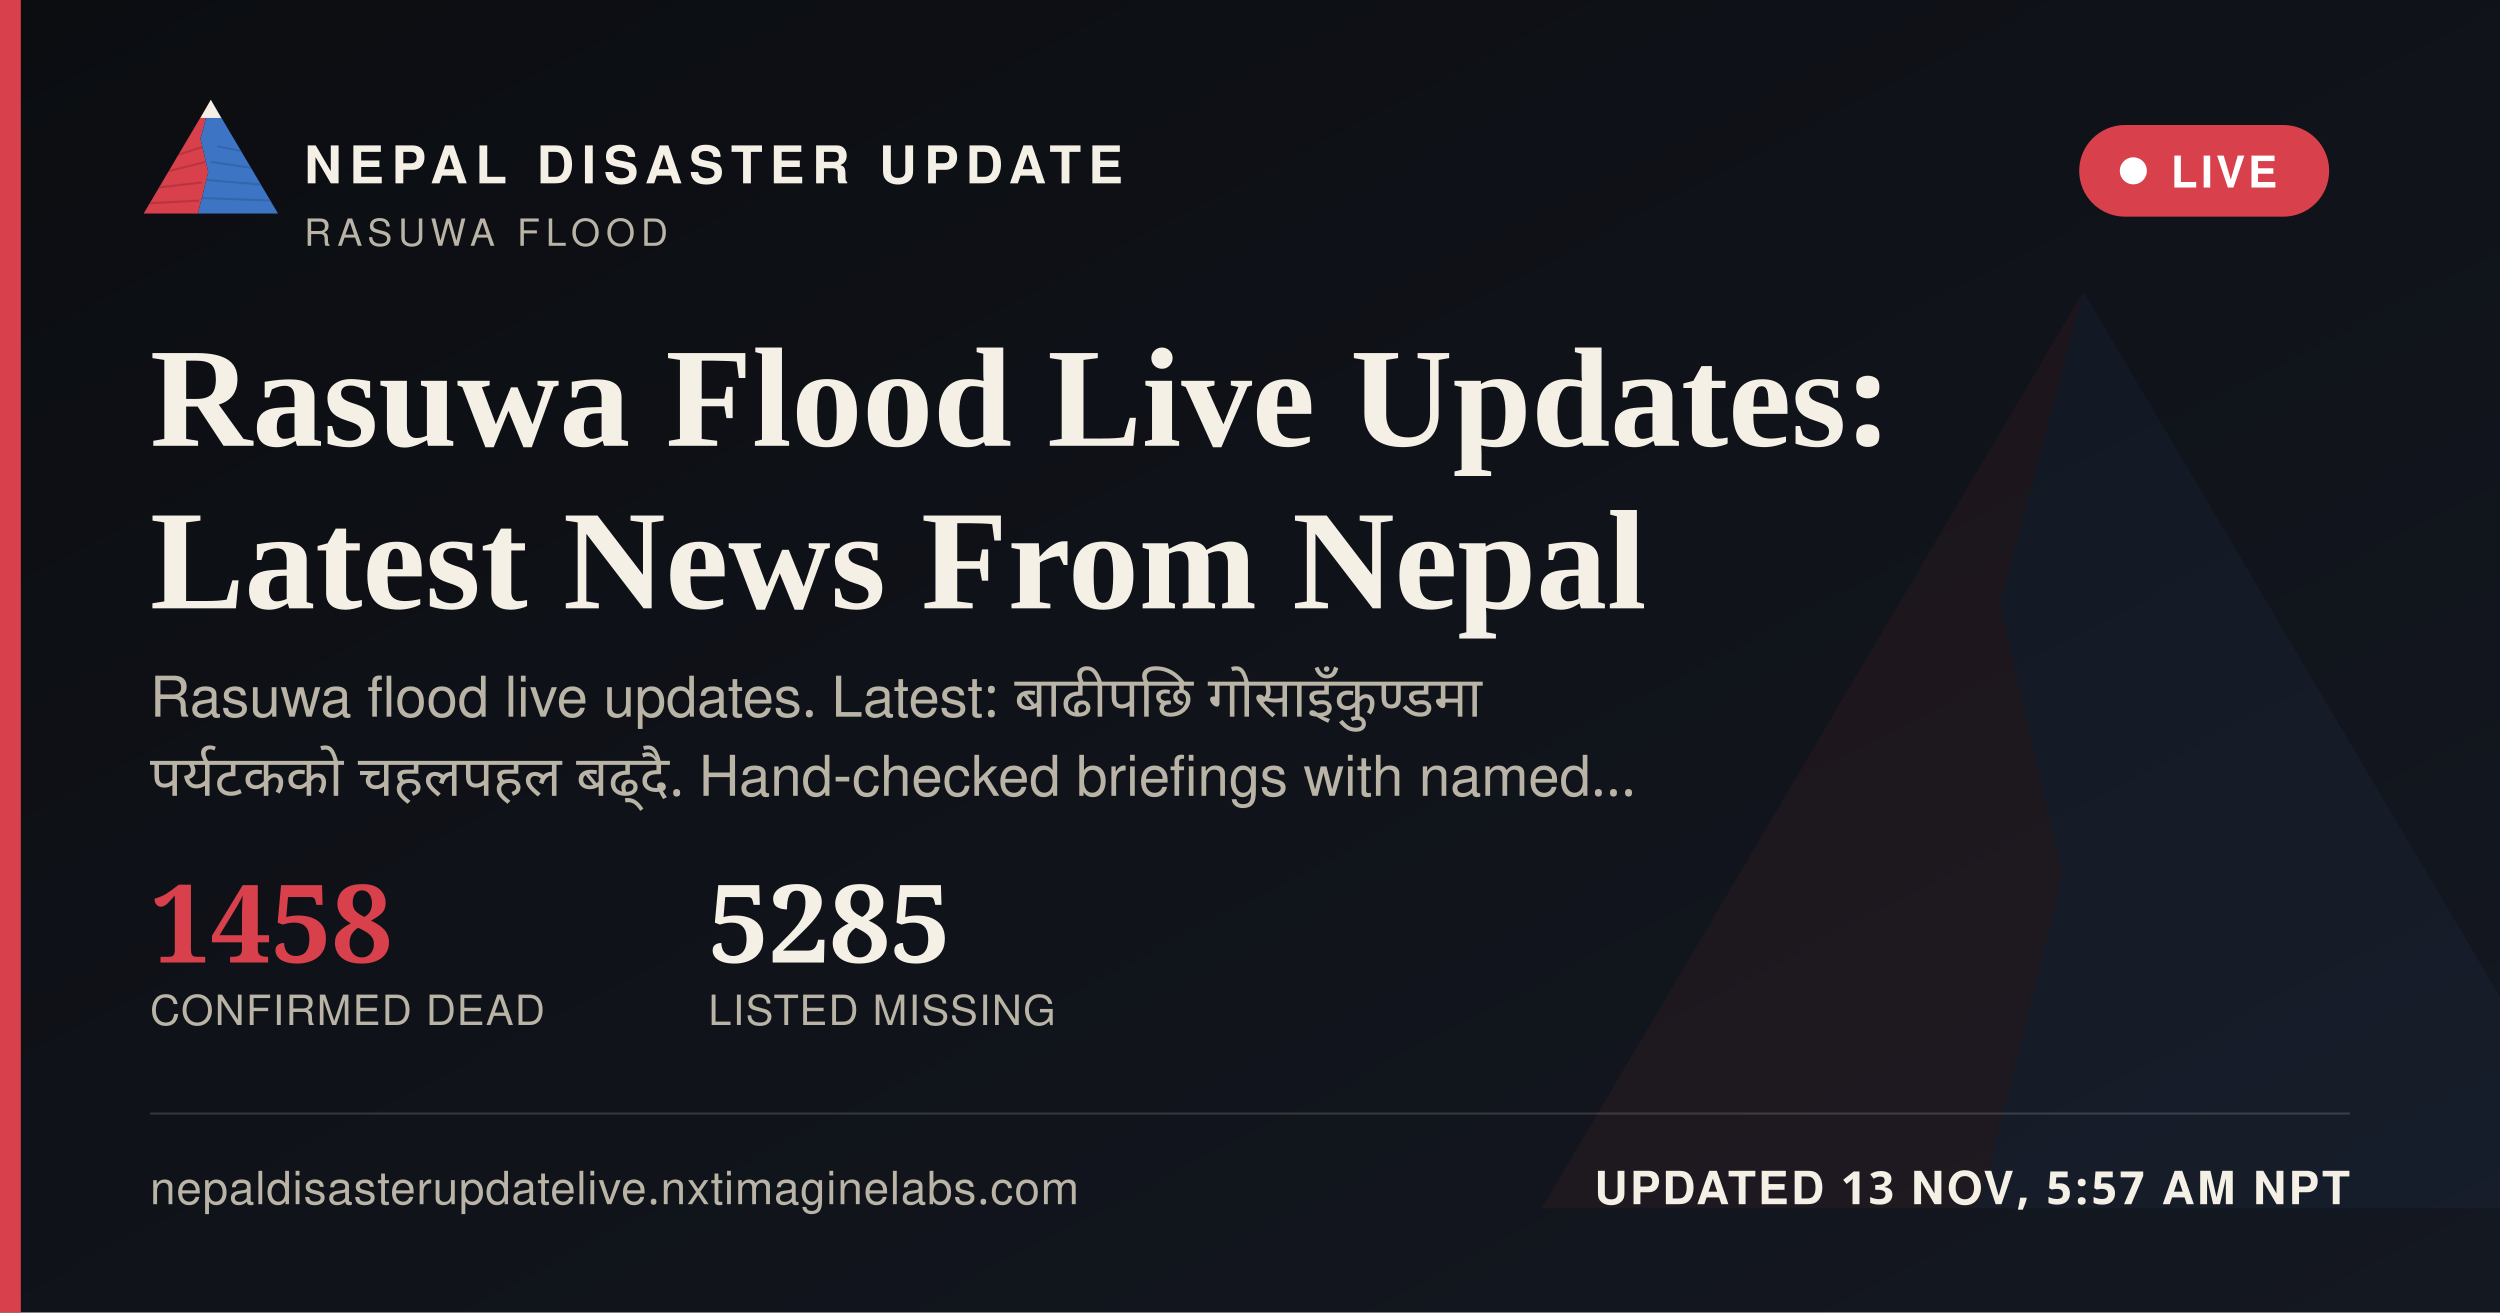
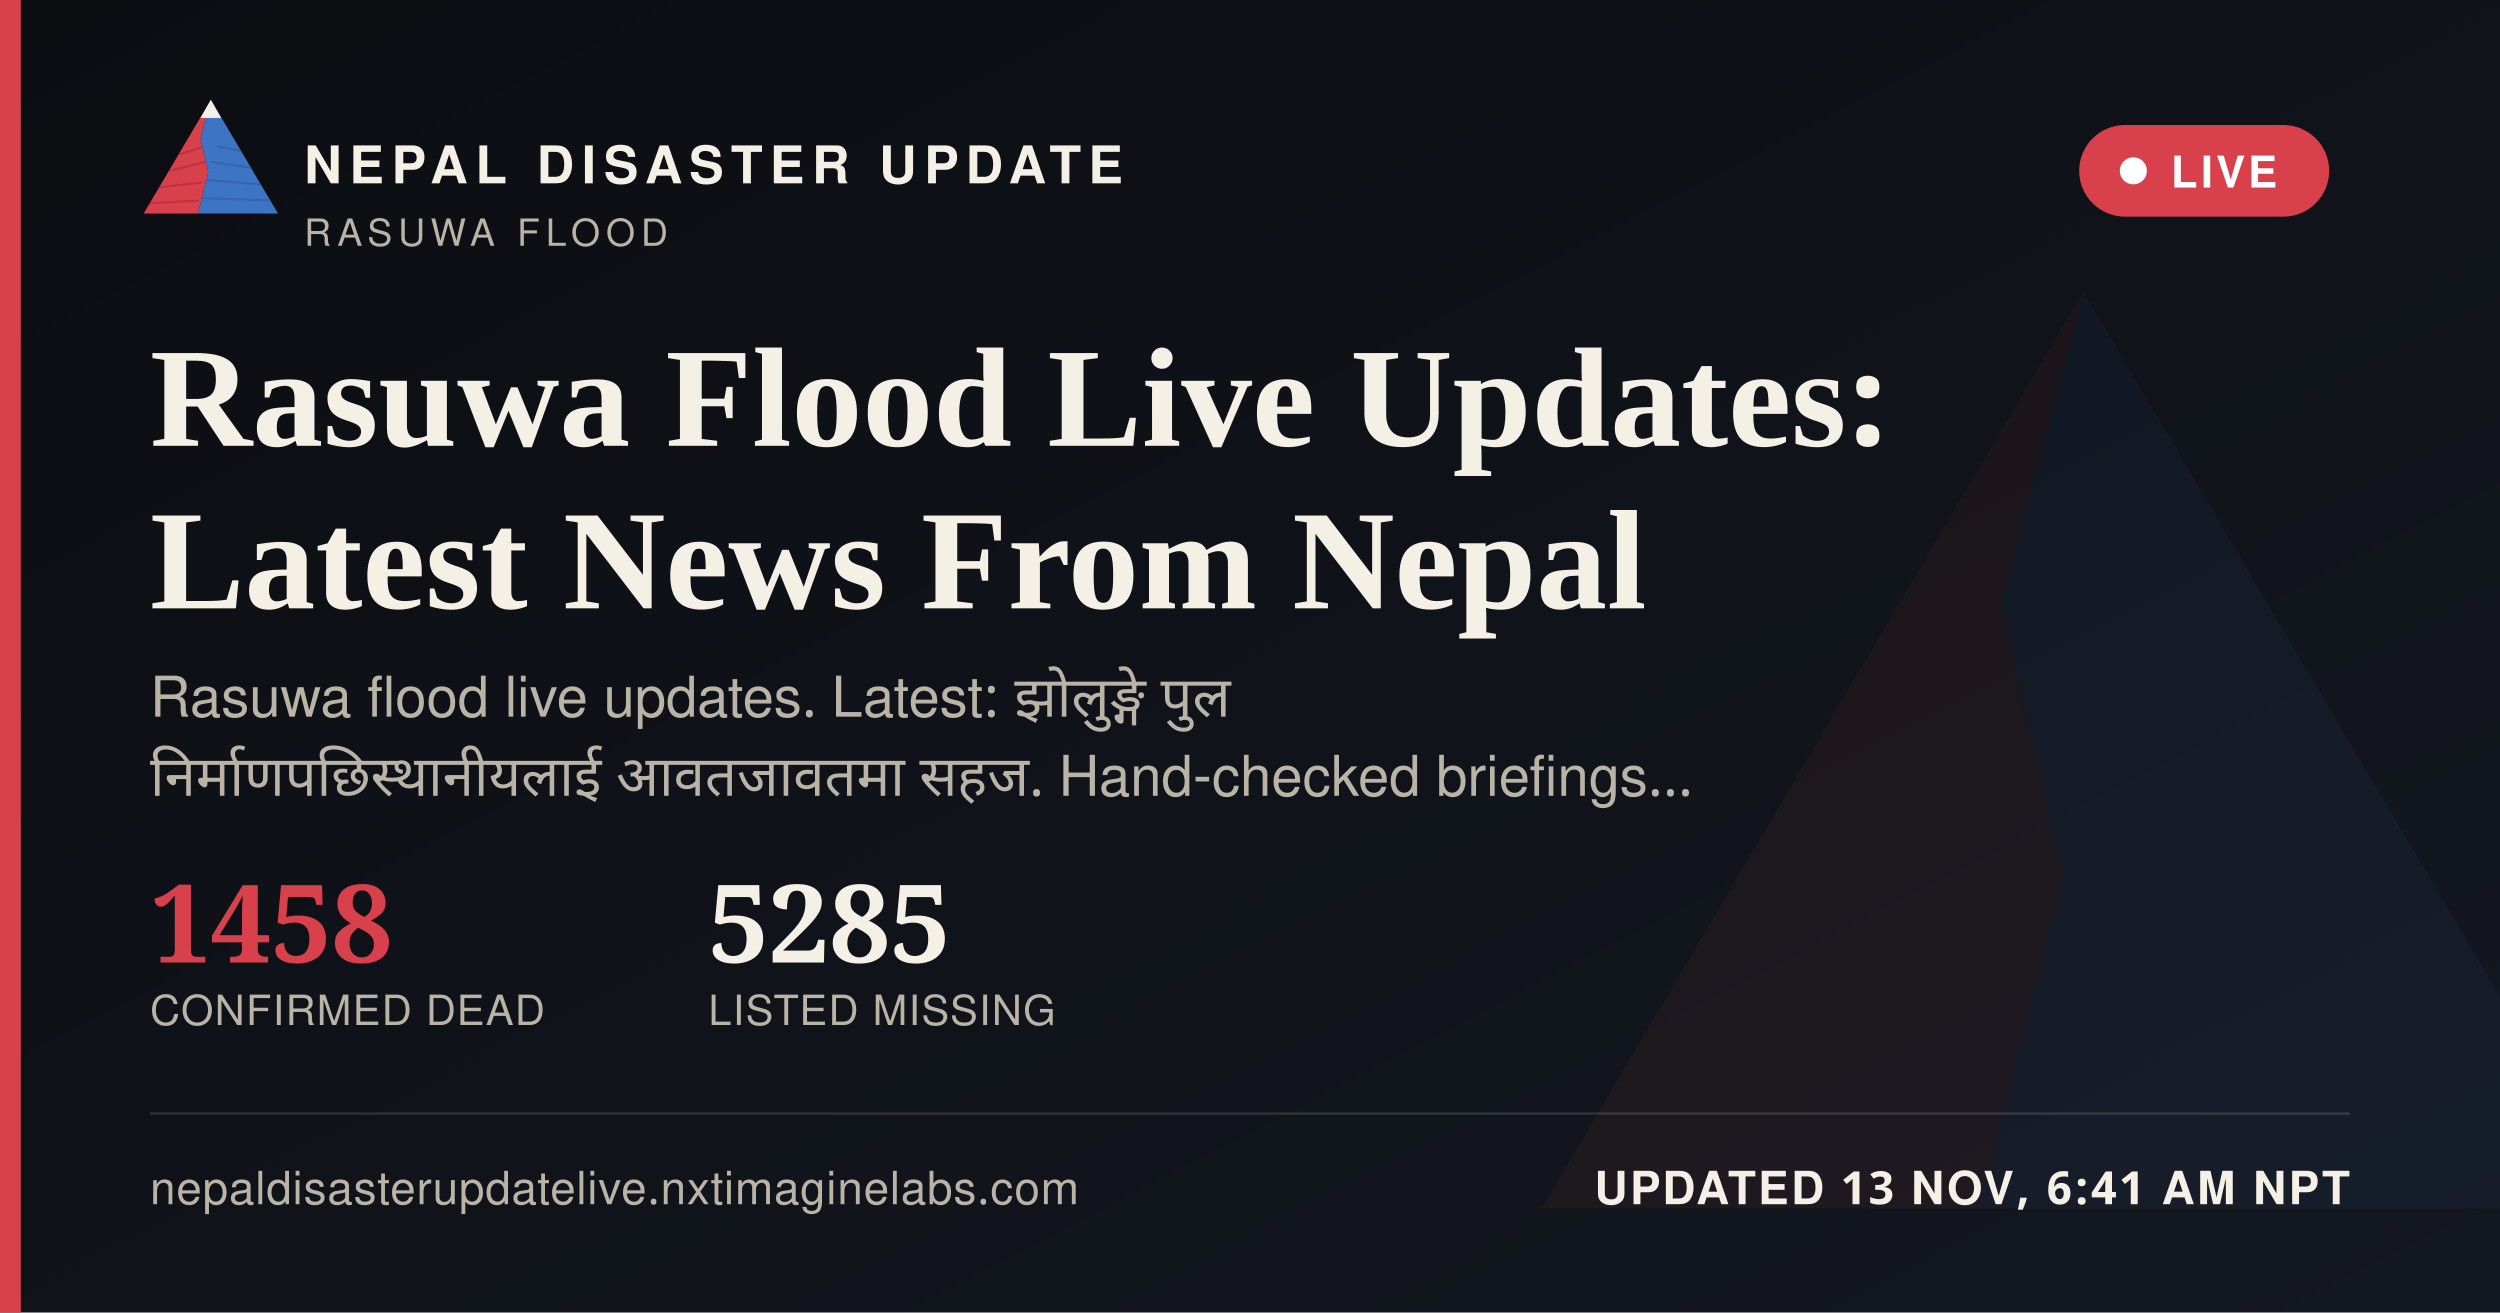
<svg xmlns="http://www.w3.org/2000/svg" width="1200" height="630" viewBox="0 0 1200 630">
  <defs>
    <linearGradient id="ogbg" x1="0" y1="0" x2="1" y2="1">
      <stop offset="0" stop-color="#0B0D11" />
      <stop offset="1" stop-color="#141821" />
    </linearGradient>
  </defs>
  <rect width="1200" height="630" fill="url(#ogbg)" />
  <g transform="translate(700,60) scale(5)" opacity="0.06">
    <polygon points="60,16 52,46 58,72 50,104 8,104" fill="#D8404B" />
    <polygon points="60,16 112,104 50,104 58,72 52,46" fill="#3D74C4" />
  </g>
  <rect x="0" y="0" width="10" height="630" fill="#D8404B" />
  <g transform="translate(64,38) scale(0.62)">
    <g>
      <defs>
        <clipPath id="ogLc">
          <polygon points="60,16 52,46 58,72 50,104 8,104" />
        </clipPath>
        <clipPath id="ogRc">
          <polygon points="60,16 112,104 50,104 58,72 52,46" />
        </clipPath>
      </defs>
      <polygon points="60,16 52,46 58,72 50,104 8,104" fill="#D8404B" />
      <g clip-path="url(#ogLc)" stroke="#A32A34" stroke-width="1.6" fill="none" opacity="0.55">
        <path d="M30,60 L55,52" />
        <path d="M24,72 L56,64" />
        <path d="M18,84 L53,80" />
        <path d="M13,96 L51,94" />
      </g>
      <polygon points="60,16 112,104 50,104 58,72 52,46" fill="#3D74C4" />
      <g clip-path="url(#ogRc)" stroke="#2A5793" stroke-width="1.6" fill="none" opacity="0.5">
        <path d="M65,52 L95,58" />
        <path d="M60,64 L100,70" />
        <path d="M56,78 L104,82" />
        <path d="M52,92 L108,94" />
      </g>
      <polygon points="60,16 52,30 68,30" fill="#F4F0E6" />
    </g>
  </g>
  <text x="146" y="88" font-family="'Public Sans', 'Noto Sans Devanagari', 'Helvetica Neue', Helvetica, Arial, sans-serif" font-size="25" font-weight="800" letter-spacing="3.6" fill="#F4F0E6">NEPAL DISASTER UPDATE</text>
  <text x="146" y="118" font-family="'Public Sans', 'Noto Sans Devanagari', 'Helvetica Neue', Helvetica, Arial, sans-serif" font-size="18" letter-spacing="2.8" fill="#B9B4A6">RASUWA FLOOD</text>
  <g>
    <rect x="998" y="60" width="120" height="44" rx="22" fill="#D8404B" stroke="none" />
    <circle cx="1024" cy="82" r="6.5" fill="#FFFFFF" />
    <text x="1042" y="90" font-family="'Public Sans', 'Noto Sans Devanagari', 'Helvetica Neue', Helvetica, Arial, sans-serif" font-size="21" font-weight="700" letter-spacing="1.6" fill="#FFFFFF">LIVE</text>
  </g>
  <text x="72" y="214" font-family="Newsreader, 'Noto Serif Devanagari', Georgia, 'Times New Roman', serif" font-size="68" font-weight="600" fill="#F4F0E6">Rasuwa Flood Live Updates:</text>
  <text x="72" y="292" font-family="Newsreader, 'Noto Serif Devanagari', Georgia, 'Times New Roman', serif" font-size="68" font-weight="600" fill="#F4F0E6">Latest News From Nepal</text>
-   <text x="72" y="344" font-family="'Public Sans', 'Noto Sans Devanagari', 'Helvetica Neue', Helvetica, Arial, sans-serif" font-size="27" fill="#B9B4A6" word-spacing="6">Rasuwa flood live updates. Latest: बाढीपछि गोसाइँकुण्डमा</text>
-   <text x="72" y="382" font-family="'Public Sans', 'Noto Sans Devanagari', 'Helvetica Neue', Helvetica, Arial, sans-serif" font-size="27" fill="#B9B4A6" word-spacing="6">पर्यटकको चहलपहल बढ्दै. Hand-checked briefings with named…</text>
+   <text x="72" y="344" font-family="'Public Sans', 'Noto Sans Devanagari', 'Helvetica Neue', Helvetica, Arial, sans-serif" font-size="27" fill="#B9B4A6" word-spacing="6">Rasuwa flood live updates. Latest: झोलुङ्गे पुल</text>
+   <text x="72" y="382" font-family="'Public Sans', 'Noto Sans Devanagari', 'Helvetica Neue', Helvetica, Arial, sans-serif" font-size="27" fill="#B9B4A6" word-spacing="6">निर्माणपछिस्थानीयलाई आवतजावतमा सहज. Hand-checked briefings…</text>
  <g transform="translate(72,462)">
    <text x="0" y="0" font-family="Newsreader, 'Noto Serif Devanagari', Georgia, 'Times New Roman', serif" font-size="52" font-weight="600" fill="#D8404B">1458</text>
    <text x="0" y="30" font-family="'Public Sans', 'Noto Sans Devanagari', 'Helvetica Neue', Helvetica, Arial, sans-serif" font-size="20" letter-spacing="0.6" fill="#B9B4A6">CONFIRMED DEAD</text>
    <text x="268" y="0" font-family="Newsreader, 'Noto Serif Devanagari', Georgia, 'Times New Roman', serif" font-size="52" font-weight="600" fill="#F4F0E6">5285</text>
    <text x="268" y="30" font-family="'Public Sans', 'Noto Sans Devanagari', 'Helvetica Neue', Helvetica, Arial, sans-serif" font-size="20" letter-spacing="0.6" fill="#B9B4A6">LISTED MISSING</text>
  </g>
  <rect x="72" y="534" width="1056" height="1" fill="rgba(244,240,230,0.16)" />
  <text x="72" y="578" font-family="'Public Sans', 'Noto Sans Devanagari', 'Helvetica Neue', Helvetica, Arial, sans-serif" font-size="22" fill="#B9B4A6" letter-spacing="0.4">nepaldisasterupdatelive.nxtimaginelabs.com</text>
-   <text x="1128" y="578" text-anchor="end" font-family="'Public Sans', 'Noto Sans Devanagari', 'Helvetica Neue', Helvetica, Arial, sans-serif" font-size="22" font-weight="700" letter-spacing="1.2" fill="#F4F0E6">UPDATED 13 NOV, 5:57 AM NPT</text>
+   <text x="1128" y="578" text-anchor="end" font-family="'Public Sans', 'Noto Sans Devanagari', 'Helvetica Neue', Helvetica, Arial, sans-serif" font-size="22" font-weight="700" letter-spacing="1.2" fill="#F4F0E6">UPDATED 13 NOV, 6:41 AM NPT</text>
</svg>
